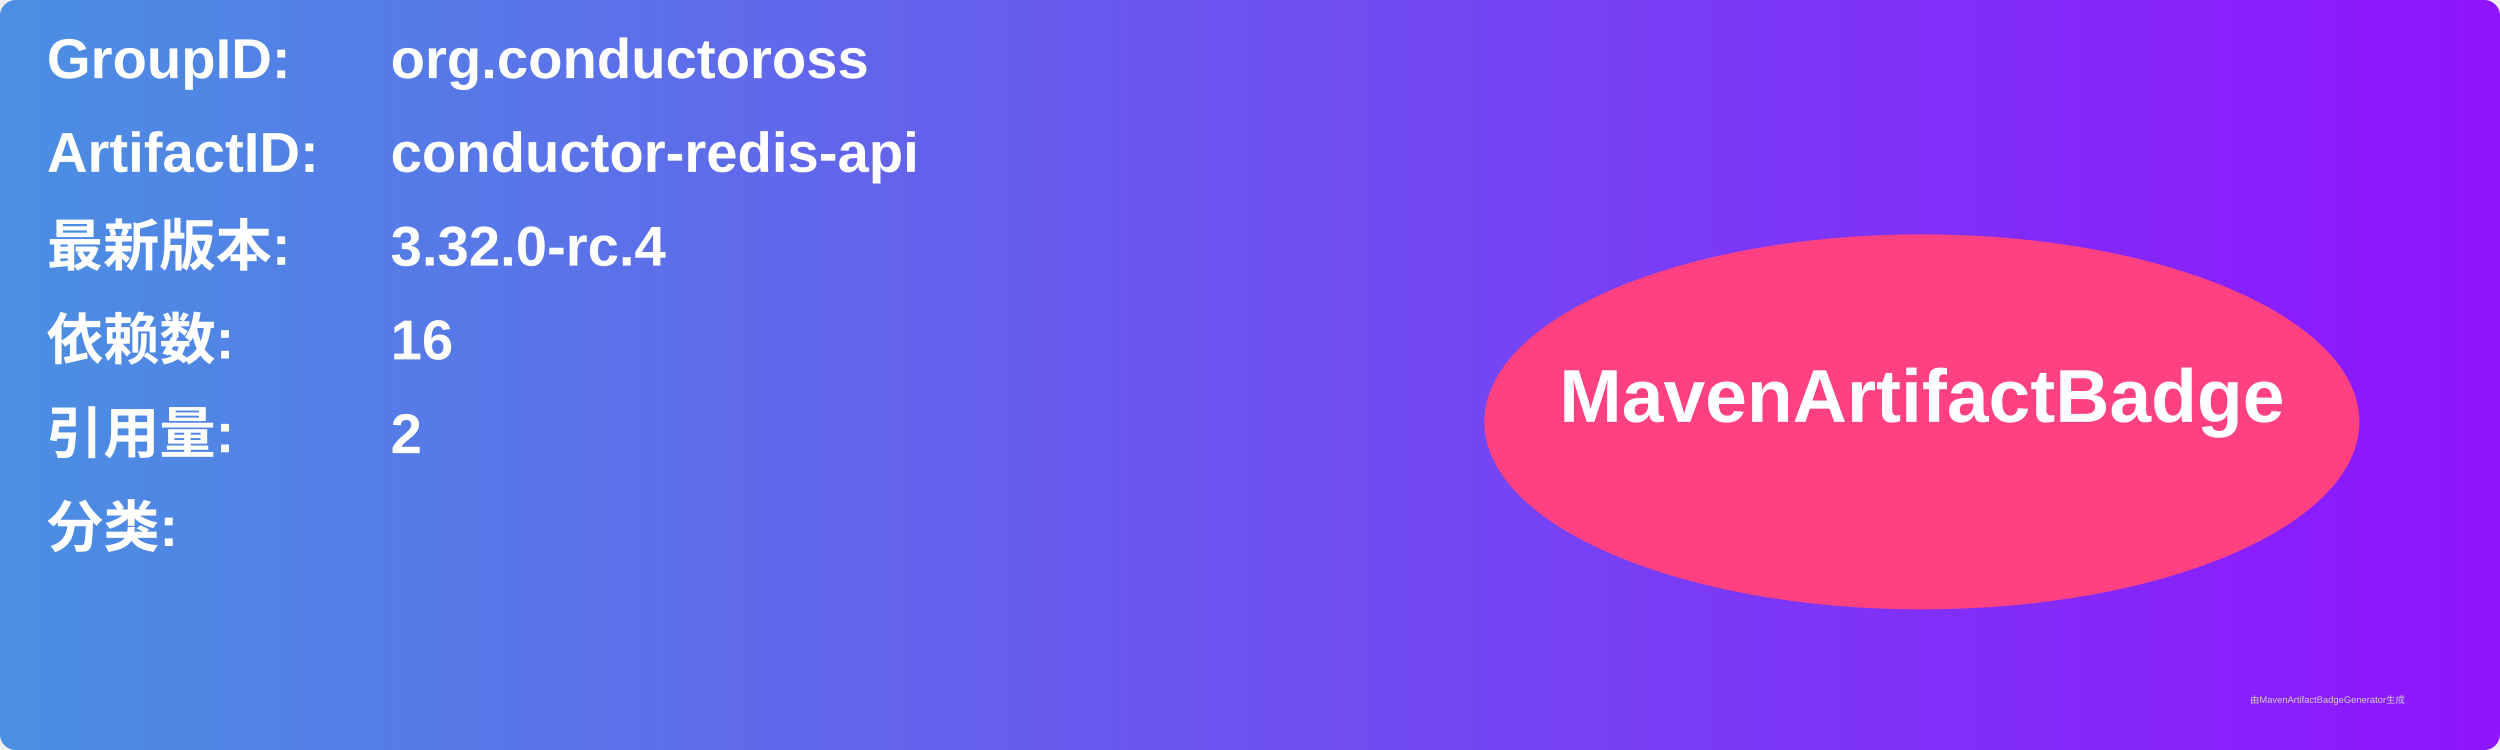
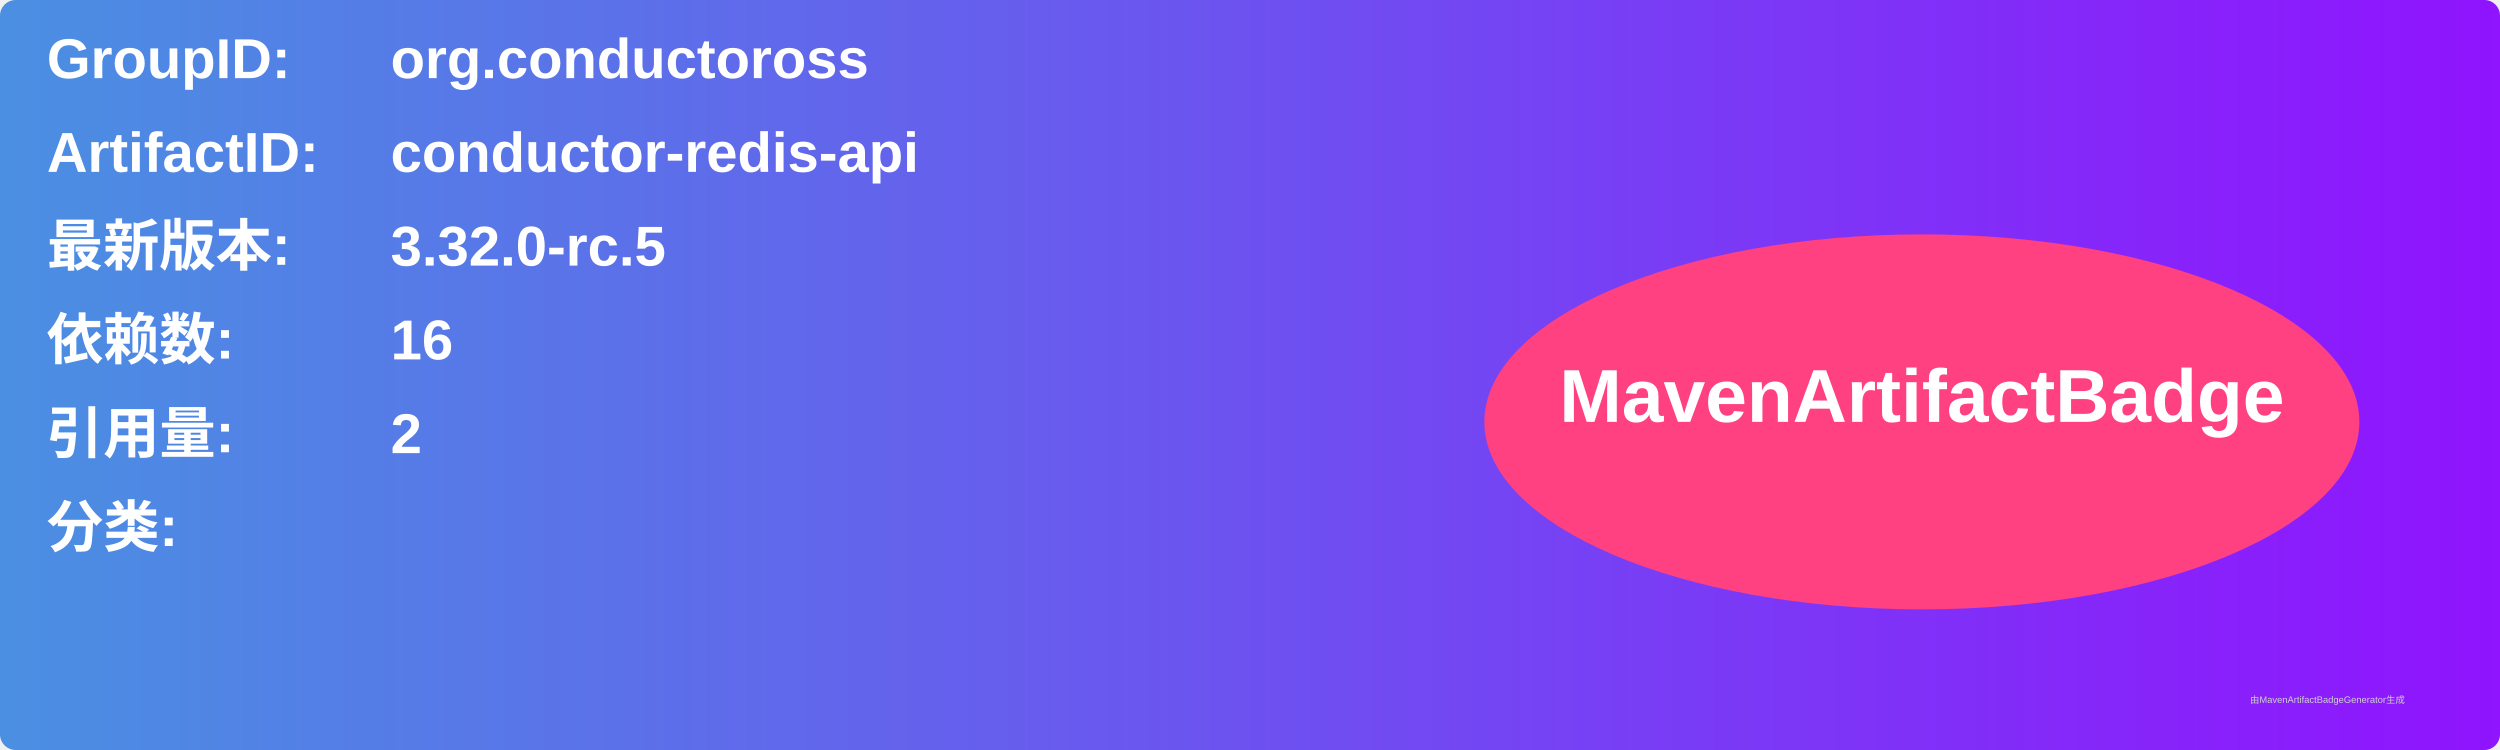
<svg xmlns="http://www.w3.org/2000/svg" width="800" height="240" viewBox="0 0 800 240">
  <linearGradient id="grad" x1="0%" y1="0%" x2="100%" y2="0%">
    <stop offset="0%" stop-color="#4a90e2" />
    <stop offset="100%" stop-color="#9013fe" />
  </linearGradient>
  <rect width="100%" height="100%" rx="5" ry="5" fill="url(#grad)" />
  <g transform="translate(15, 15)">
    <text x="0" y="10" font-family="Arial" font-size="18" fill="white" font-weight="bold" width="260">GroupID:</text>
    <text x="110" y="10" font-family="Arial" font-size="18" fill="white" font-weight="bold" width="460">org.conductoross</text>
    <text x="0" y="40" font-family="Arial" font-size="18" fill="white" font-weight="bold" width="260">ArtifactID:</text>
    <text x="110" y="40" font-family="Arial" font-size="18" fill="white" font-weight="bold" width="460">conductor-redis-api</text>
    <text x="0" y="70" font-family="Arial" font-size="18" fill="white" font-weight="bold">最新版本:</text>
    <text x="110" y="70" font-family="Arial" font-size="18" fill="white" font-weight="bold">
-       <tspan font-weight="bold">3.32.0-rc.4</tspan>
+       <tspan font-weight="bold">3.32.0-rc.5</tspan>
    </text>
    <text x="0" y="100" font-family="Arial" font-size="18" fill="white" font-weight="bold">依赖数: </text>
    <text x="110" y="100" font-family="Arial" font-size="18" fill="white">
      <tspan font-weight="bold">16</tspan>
    </text>
    <text x="0" y="130" font-family="Arial" font-size="18" fill="white" font-weight="bold">引用量: </text>
    <text x="110" y="130" font-family="Arial" font-size="18" fill="white">
      <tspan font-weight="bold">2</tspan>
    </text>
    <text x="0" y="160" font-family="Arial" font-size="18" fill="white" font-weight="bold">分类:</text>
    <text x="10" y="190" font-family="Arial" font-size="10" fill="white">
      <tspan font-weight="bold" />
    </text>
    <ellipse cx="600" cy="120" rx="140" ry="60" fill="#ff4081" />
    <text x="600" y="120" text-anchor="middle" font-family="Arial" font-size="24" fill="white" font-weight="bold">MavenArtifactBadge</text>
  </g>
  <text x="720" y="225" font-family="Arial" font-size="3" fill="#d0d0d0">由MavenArtifactBadgeGenerator生成</text>
</svg>
